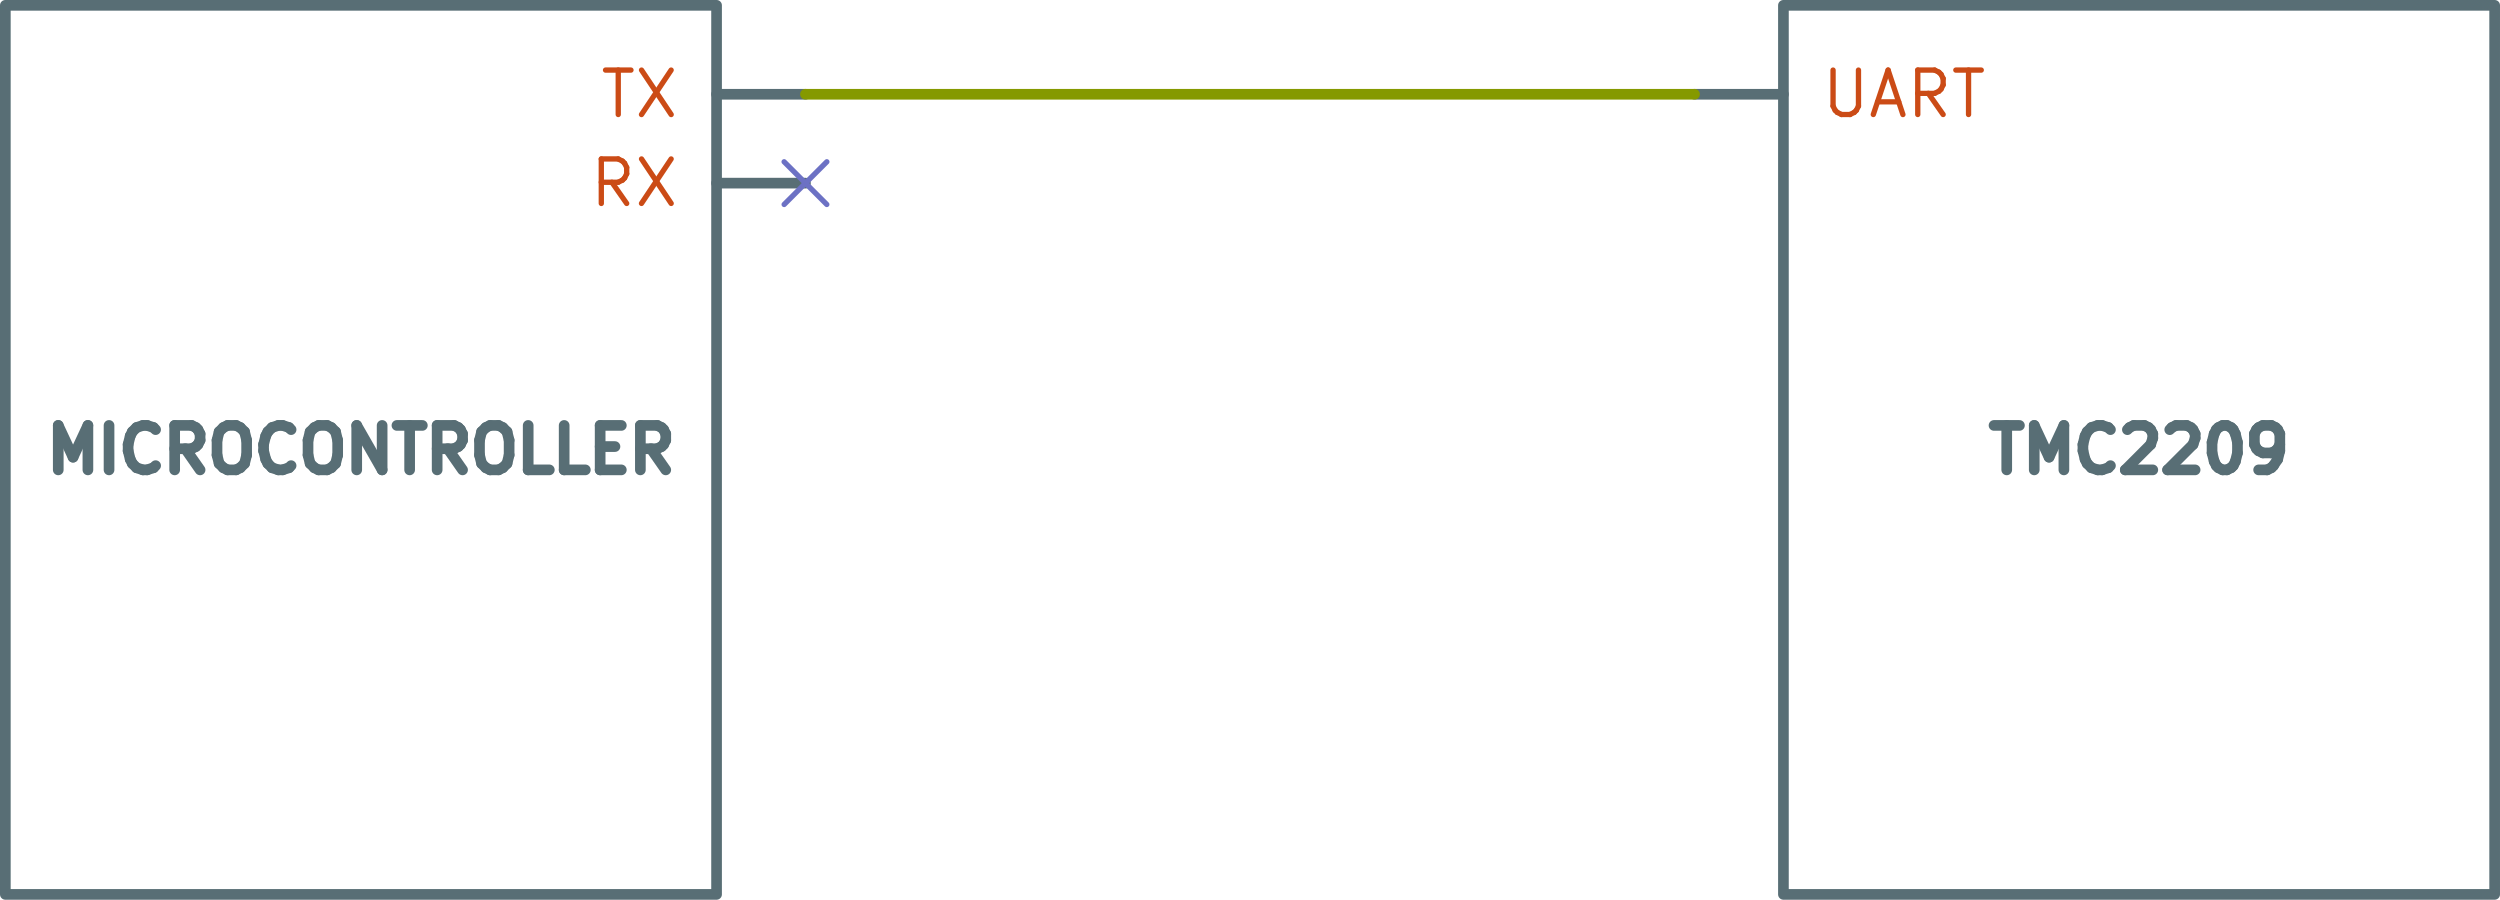
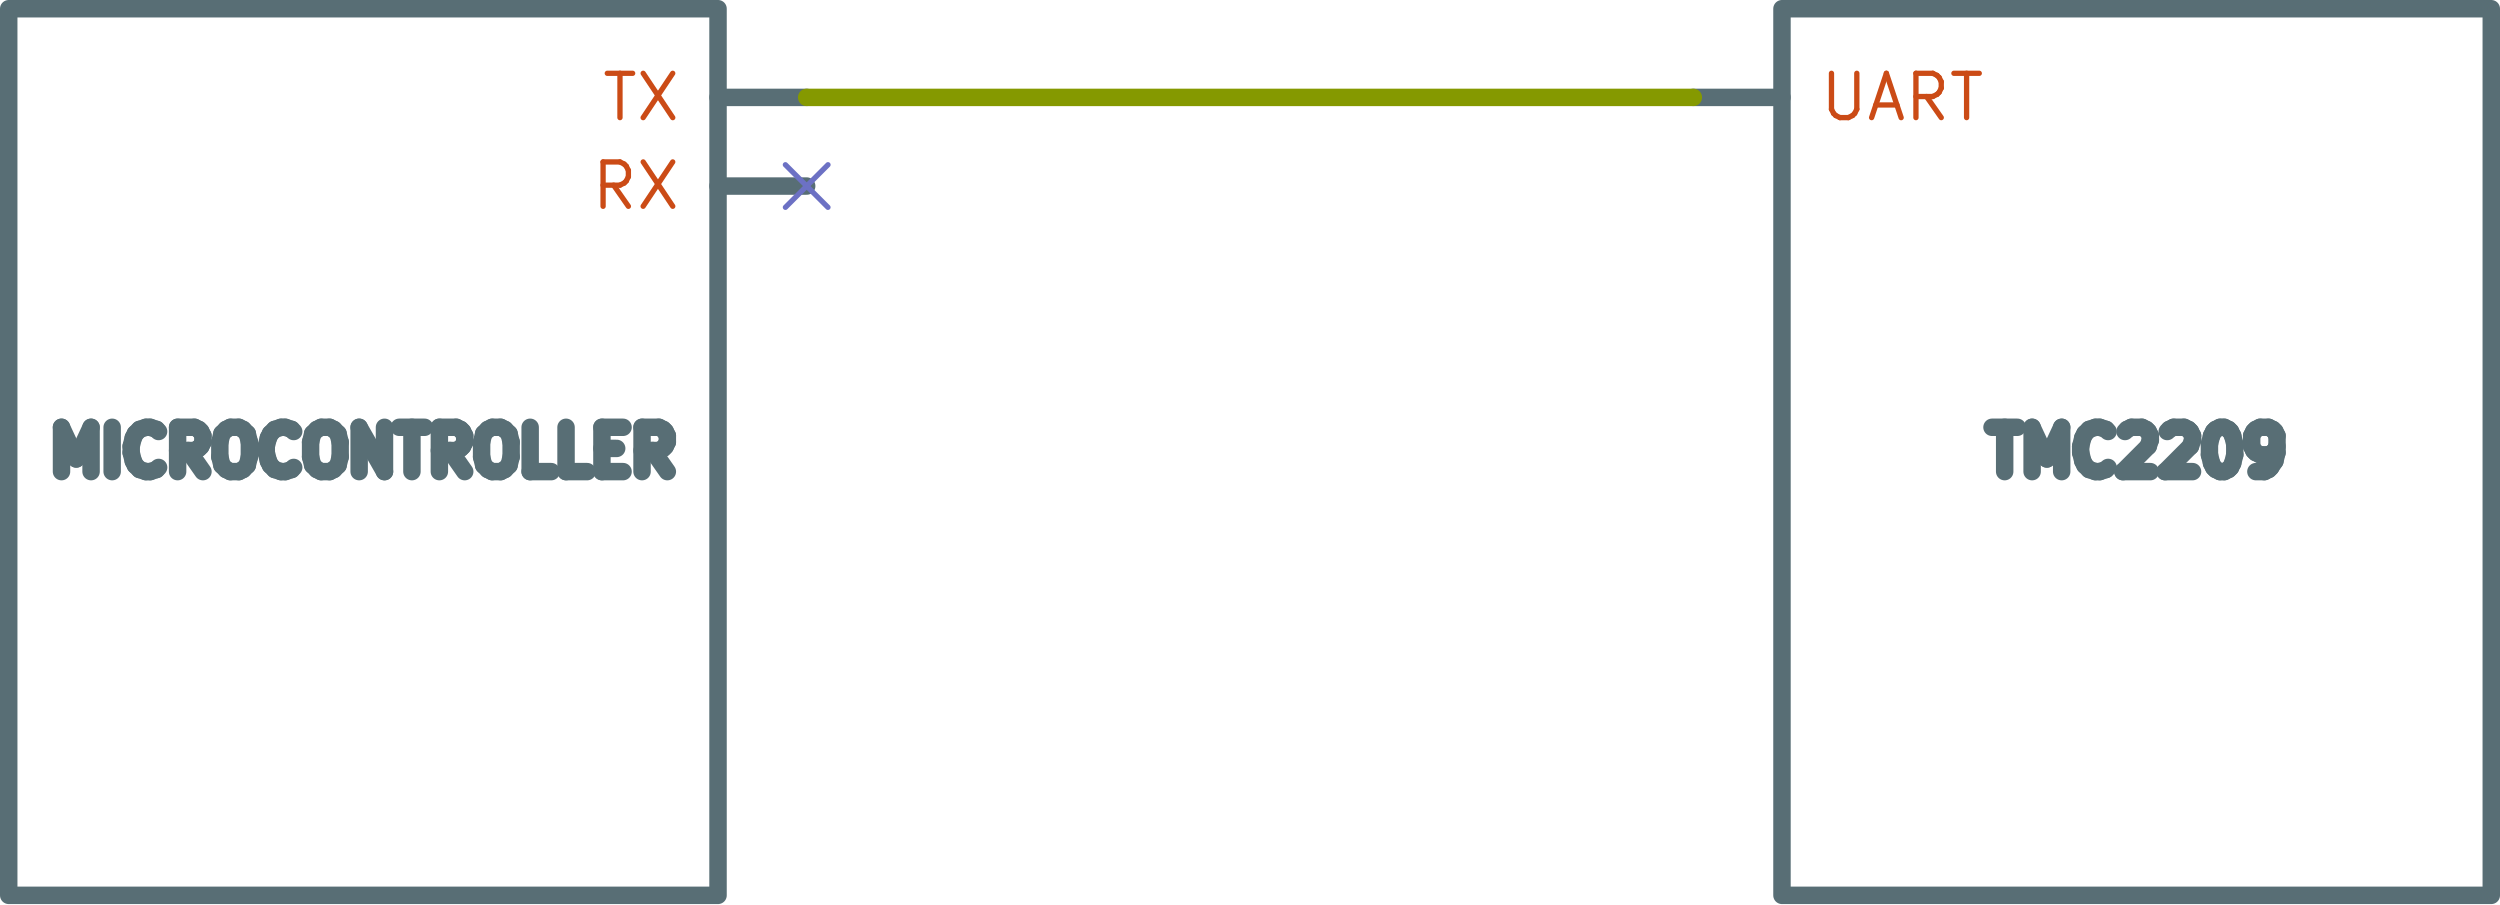
- <svg xmlns="http://www.w3.org/2000/svg" version="1.1" width="71.425mm" height="25.705mm" viewBox="0 0 71.425 25.705" id="svg120821">
-   <defs id="defs120825" />
-   <g style="fill:#000000;fill-opacity:1;stroke:#000000;stroke-linecap:round;stroke-linejoin:round;stroke-opacity:1" id="g120225" transform="translate(-96.3676,-82.3976)" />
-   <g style="fill:#000000;fill-opacity:0;stroke:#000000;stroke-width:0.152;stroke-linecap:round;stroke-linejoin:round;stroke-opacity:1" id="g120561" transform="translate(-96.3676,-82.3976)">
-     <g id="g120227" />
-     <g style="fill:#586e75;fill-opacity:0;stroke:#586e75;stroke-width:0.152;stroke-linecap:round;stroke-linejoin:round;stroke-opacity:1" id="g120229" />
-     <g style="fill:#586e75;fill-opacity:0;stroke:#586e75;stroke-width:0.305;stroke-linecap:round;stroke-linejoin:round;stroke-opacity:1" id="g120499">
-       <rect x="96.52" y="82.55" width="20.32" height="25.4" rx="0" id="rect120231" />
-       <text x="106.68" y="95.885" textLength="18.561" font-size="1.693px" lengthAdjust="spacingAndGlyphs" text-anchor="middle" opacity="0" id="text120233">MICROCONTROLLER</text>
-       <g class="stroked-text" id="g120495">
-         <path d="m 98.032,95.822 v -1.27" id="path120237" />
-         <path d="m 98.032,94.552 0.423,0.907" id="path120239" />
-         <path d="m 98.455,95.459 0.423,-0.907" id="path120241" />
-         <path d="m 98.879,94.552 v 1.27" id="path120243" />
-         <path d="m 99.483,95.822 v -1.27" id="path120245" />
-         <path d="m 100.814,95.701 -0.06,0.06" id="path120247" />
-         <path d="m 100.753,95.761 -0.181,0.06" id="path120249" />
-         <path d="m 100.572,95.822 h -0.121" id="path120251" />
-         <path d="m 100.451,95.822 -0.181,-0.06" id="path120253" />
-         <path d="m 100.269,95.761 -0.121,-0.121" id="path120255" />
-         <path d="m 100.148,95.64 -0.06,-0.121" id="path120257" />
-         <path d="m 100.088,95.519 -0.06,-0.242" id="path120259" />
-         <path d="M 100.028,95.277 V 95.096" id="path120261" />
-         <path d="M 100.028,95.096 100.088,94.854" id="path120263" />
-         <path d="m 100.088,94.854 0.06,-0.121" id="path120265" />
-         <path d="m 100.148,94.733 0.121,-0.121" id="path120267" />
-         <path d="m 100.269,94.612 0.181,-0.06" id="path120269" />
-         <path d="m 100.451,94.552 h 0.121" id="path120271" />
-         <path d="m 100.572,94.552 0.181,0.06" id="path120273" />
-         <path d="m 100.753,94.612 0.06,0.06" id="path120275" />
-         <path d="m 102.084,95.822 -0.423,-0.605" id="path120277" />
-         <path d="m 101.358,95.822 v -1.27" id="path120279" />
-         <path d="m 101.358,94.552 h 0.484" id="path120281" />
-         <path d="m 101.842,94.552 0.121,0.06" id="path120283" />
-         <path d="m 101.963,94.612 0.06,0.06" id="path120285" />
-         <path d="m 102.023,94.673 0.06,0.121" id="path120287" />
-         <path d="M 102.084,94.793 V 94.975" id="path120289" />
-         <path d="m 102.084,94.975 -0.06,0.121" id="path120291" />
-         <path d="m 102.023,95.096 -0.06,0.06" id="path120293" />
-         <path d="m 101.963,95.156 -0.121,0.06" id="path120295" />
-         <path d="M 101.842,95.217 H 101.358" id="path120297" />
-         <path d="m 102.87,94.552 h 0.242" id="path120299" />
-         <path d="m 103.112,94.552 0.121,0.06" id="path120301" />
-         <path d="m 103.233,94.612 0.121,0.121" id="path120303" />
-         <path d="m 103.354,94.733 0.06,0.242" id="path120305" />
-         <path d="m 103.414,94.975 v 0.423" id="path120307" />
-         <path d="m 103.414,95.398 -0.06,0.242" id="path120309" />
-         <path d="m 103.354,95.64 -0.121,0.121" id="path120311" />
-         <path d="m 103.233,95.761 -0.121,0.06" id="path120313" />
-         <path d="m 103.112,95.822 h -0.242" id="path120315" />
-         <path d="M 102.87,95.822 102.749,95.761" id="path120317" />
-         <path d="m 102.749,95.761 -0.121,-0.121" id="path120319" />
-         <path d="m 102.628,95.64 -0.06,-0.242" id="path120321" />
-         <path d="M 102.568,95.398 V 94.975" id="path120323" />
-         <path d="m 102.568,94.975 0.06,-0.242" id="path120325" />
-         <path d="m 102.628,94.733 0.121,-0.121" id="path120327" />
-         <path d="m 102.749,94.612 0.121,-0.06" id="path120329" />
-         <path d="m 104.684,95.701 -0.06,0.06" id="path120331" />
-         <path d="m 104.624,95.761 -0.181,0.06" id="path120333" />
-         <path d="m 104.442,95.822 h -0.121" id="path120335" />
-         <path d="M 104.321,95.822 104.14,95.761" id="path120337" />
-         <path d="m 104.14,95.761 -0.121,-0.121" id="path120339" />
-         <path d="m 104.019,95.64 -0.06,-0.121" id="path120341" />
-         <path d="m 103.959,95.519 -0.06,-0.242" id="path120343" />
-         <path d="M 103.898,95.277 V 95.096" id="path120345" />
-         <path d="m 103.898,95.096 0.06,-0.242" id="path120347" />
-         <path d="m 103.959,94.854 0.06,-0.121" id="path120349" />
-         <path d="m 104.019,94.733 0.121,-0.121" id="path120351" />
-         <path d="m 104.14,94.612 0.181,-0.06" id="path120353" />
-         <path d="m 104.321,94.552 h 0.121" id="path120355" />
-         <path d="m 104.442,94.552 0.181,0.06" id="path120357" />
-         <path d="m 104.624,94.612 0.06,0.06" id="path120359" />
-         <path d="m 105.47,94.552 h 0.242" id="path120361" />
-         <path d="m 105.712,94.552 0.121,0.06" id="path120363" />
-         <path d="m 105.833,94.612 0.121,0.121" id="path120365" />
-         <path d="m 105.954,94.733 0.06,0.242" id="path120367" />
-         <path d="m 106.015,94.975 v 0.423" id="path120369" />
-         <path d="m 106.015,95.398 -0.06,0.242" id="path120371" />
-         <path d="m 105.954,95.64 -0.121,0.121" id="path120373" />
-         <path d="m 105.833,95.761 -0.121,0.06" id="path120375" />
-         <path d="m 105.712,95.822 h -0.242" id="path120377" />
-         <path d="m 105.47,95.822 -0.121,-0.06" id="path120379" />
-         <path d="m 105.35,95.761 -0.121,-0.121" id="path120381" />
-         <path d="m 105.228,95.64 -0.06,-0.242" id="path120383" />
-         <path d="M 105.168,95.398 V 94.975" id="path120385" />
-         <path d="m 105.168,94.975 0.06,-0.242" id="path120387" />
-         <path d="m 105.228,94.733 0.121,-0.121" id="path120389" />
-         <path d="m 105.35,94.612 0.121,-0.06" id="path120391" />
-         <path d="m 106.559,95.822 v -1.27" id="path120393" />
-         <path d="m 106.559,94.552 0.726,1.27" id="path120395" />
-         <path d="m 107.285,95.822 v -1.27" id="path120397" />
-         <path d="m 107.708,94.552 h 0.726" id="path120399" />
-         <path d="m 108.071,95.822 v -1.27" id="path120401" />
-         <path d="m 109.583,95.822 -0.423,-0.605" id="path120403" />
-         <path d="m 108.857,95.822 v -1.27" id="path120405" />
-         <path d="m 108.857,94.552 h 0.484" id="path120407" />
-         <path d="m 109.341,94.552 0.121,0.06" id="path120409" />
-         <path d="m 109.462,94.612 0.06,0.06" id="path120411" />
-         <path d="m 109.522,94.673 0.06,0.121" id="path120413" />
-         <path d="M 109.583,94.793 V 94.975" id="path120415" />
-         <path d="m 109.583,94.975 -0.06,0.121" id="path120417" />
-         <path d="m 109.522,95.096 -0.06,0.06" id="path120419" />
-         <path d="m 109.462,95.156 -0.121,0.06" id="path120421" />
-         <path d="m 109.341,95.217 h -0.484" id="path120423" />
-         <path d="m 110.369,94.552 h 0.242" id="path120425" />
-         <path d="m 110.611,94.552 0.121,0.06" id="path120427" />
-         <path d="m 110.732,94.612 0.121,0.121" id="path120429" />
-         <path d="m 110.853,94.733 0.06,0.242" id="path120431" />
-         <path d="m 110.913,94.975 v 0.423" id="path120433" />
-         <path d="m 110.913,95.398 -0.06,0.242" id="path120435" />
-         <path d="m 110.853,95.64 -0.121,0.121" id="path120437" />
-         <path d="m 110.732,95.761 -0.121,0.06" id="path120439" />
-         <path d="M 110.611,95.822 H 110.369" id="path120441" />
-         <path d="m 110.369,95.822 -0.121,-0.06" id="path120443" />
-         <path d="m 110.248,95.761 -0.121,-0.121" id="path120445" />
-         <path d="m 110.127,95.64 -0.06,-0.242" id="path120447" />
-         <path d="M 110.067,95.398 V 94.975" id="path120449" />
-         <path d="m 110.067,94.975 0.06,-0.242" id="path120451" />
-         <path d="m 110.127,94.733 0.121,-0.121" id="path120453" />
-         <path d="m 110.248,94.612 0.121,-0.06" id="path120455" />
-         <path d="m 112.062,95.822 h -0.605" id="path120457" />
-         <path d="m 111.458,95.822 v -1.27" id="path120459" />
-         <path d="m 113.091,95.822 h -0.605" id="path120461" />
-         <path d="m 112.486,95.822 v -1.27" id="path120463" />
-         <path d="m 113.514,95.156 h 0.423" id="path120465" />
-         <path d="m 114.119,95.822 h -0.605" id="path120467" />
-         <path d="m 113.514,95.822 v -1.27" id="path120469" />
-         <path d="m 113.514,94.552 h 0.605" id="path120471" />
-         <path d="m 115.388,95.822 -0.423,-0.605" id="path120473" />
-         <path d="m 114.663,95.822 v -1.27" id="path120475" />
-         <path d="m 114.663,94.552 h 0.484" id="path120477" />
-         <path d="m 115.147,94.552 0.121,0.06" id="path120479" />
-         <path d="m 115.268,94.612 0.06,0.06" id="path120481" />
-         <path d="m 115.328,94.673 0.06,0.121" id="path120483" />
-         <path d="M 115.388,94.793 V 94.975" id="path120485" />
-         <path d="m 115.388,94.975 -0.06,0.121" id="path120487" />
-         <path d="m 115.328,95.096 -0.06,0.06" id="path120489" />
-         <path d="m 115.268,95.156 -0.121,0.06" id="path120491" />
-         <path d="m 115.147,95.217 h -0.484" id="path120493" />
-       </g>
-       <path d="m 116.84,87.63 h 2.54" id="path120497" />
-     </g>
-     <g style="fill:#cb4b16;fill-opacity:0;stroke:#cb4b16;stroke-width:0.305;stroke-linecap:round;stroke-linejoin:round;stroke-opacity:1" id="g120501" />
-     <g style="fill:#cb4b16;fill-opacity:0;stroke:#cb4b16;stroke-width:0.152;stroke-linecap:round;stroke-linejoin:round;stroke-opacity:1" id="g120535">
-       <text x="115.824" y="88.265" textLength="2.683" font-size="1.693px" lengthAdjust="spacingAndGlyphs" text-anchor="end" opacity="0" id="text120503">RX</text>
-       <g class="stroked-text" id="g120533">
-         <path d="M 114.272,88.21 113.849,87.605" id="path120507" />
-         <path d="m 113.547,88.21 v -1.27" id="path120509" />
-         <path d="m 113.547,86.939 h 0.484" id="path120511" />
-         <path d="M 114.03,86.939 114.151,87" id="path120513" />
-         <path d="m 114.151,87 0.06,0.06" id="path120515" />
-         <path d="m 114.212,87.061 0.06,0.121" id="path120517" />
-         <path d="m 114.272,87.181 v 0.181" id="path120519" />
-         <path d="m 114.272,87.363 -0.06,0.121" id="path120521" />
-         <path d="m 114.212,87.484 -0.06,0.06" id="path120523" />
-         <path d="m 114.151,87.544 -0.121,0.06" id="path120525" />
-         <path d="m 114.03,87.605 h -0.484" id="path120527" />
-         <path d="m 114.696,86.939 0.847,1.27" id="path120529" />
-         <path d="m 115.542,86.939 -0.847,1.27" id="path120531" />
-       </g>
-     </g>
-     <g style="fill:#586e75;fill-opacity:0;stroke:#586e75;stroke-width:0.152;stroke-linecap:round;stroke-linejoin:round;stroke-opacity:1" id="g120537" />
-     <g style="fill:#586e75;fill-opacity:0;stroke:#586e75;stroke-width:0.305;stroke-linecap:round;stroke-linejoin:round;stroke-opacity:1" id="g120541">
-       <path d="m 116.84,85.09 h 2.54" id="path120539" />
-     </g>
-     <g style="fill:#cb4b16;fill-opacity:0;stroke:#cb4b16;stroke-width:0.305;stroke-linecap:round;stroke-linejoin:round;stroke-opacity:1" id="g120543" />
-     <g style="fill:#cb4b16;fill-opacity:0;stroke:#cb4b16;stroke-width:0.152;stroke-linecap:round;stroke-linejoin:round;stroke-opacity:1" id="g120559">
-       <text x="115.824" y="85.725" textLength="2.38" font-size="1.693px" lengthAdjust="spacingAndGlyphs" text-anchor="end" opacity="0" id="text120545">TX</text>
-       <g class="stroked-text" id="g120557">
-         <path d="m 113.668,84.4 h 0.726" id="path120549" />
-         <path d="m 114.031,85.669 v -1.27" id="path120551" />
-         <path d="m 114.696,84.4 0.847,1.27" id="path120553" />
-         <path d="m 115.542,84.4 -0.847,1.27" id="path120555" />
+ <svg xmlns="http://www.w3.org/2000/svg" version="1.1" width="71.62mm" height="25.9mm" viewBox="0 0 71.62 25.9" id="svg120833">
+   <defs id="defs120837" />
+   <g style="fill:#000000;fill-opacity:1;stroke:#000000;stroke-linecap:round;stroke-linejoin:round;stroke-opacity:1" id="g120237" transform="translate(-96.27,-82.3)" />
+   <g style="fill:#000000;fill-opacity:0;stroke:#000000;stroke-width:0.152;stroke-linecap:round;stroke-linejoin:round;stroke-opacity:1" id="g120573" transform="translate(-96.27,-82.3)">
+     <g id="g120239" />
+     <g style="fill:#586e75;fill-opacity:0;stroke:#586e75;stroke-width:0.152;stroke-linecap:round;stroke-linejoin:round;stroke-opacity:1" id="g120241" />
+     <g style="fill:#586e75;fill-opacity:0;stroke:#586e75;stroke-width:0.5;stroke-linecap:round;stroke-linejoin:round;stroke-opacity:1" id="g120511">
+       <rect x="96.52" y="82.55" width="20.32" height="25.4" rx="0" id="rect120243" />
+       <text x="106.68" y="95.885" textLength="19.147" font-size="1.693px" lengthAdjust="spacingAndGlyphs" text-anchor="middle" opacity="0" id="text120245">MICROCONTROLLER</text>
+       <g class="stroked-text" id="g120507">
+         <path d="m 98.032,95.811 v -1.27" id="path120249" />
+         <path d="m 98.032,94.541 0.423,0.907" id="path120251" />
+         <path d="m 98.455,95.449 0.423,-0.907" id="path120253" />
+         <path d="m 98.879,94.541 v 1.27" id="path120255" />
+         <path d="m 99.483,95.811 v -1.27" id="path120257" />
+         <path d="m 100.814,95.691 -0.06,0.06" id="path120259" />
+         <path d="m 100.753,95.751 -0.181,0.06" id="path120261" />
+         <path d="m 100.572,95.811 h -0.121" id="path120263" />
+         <path d="m 100.451,95.811 -0.181,-0.06" id="path120265" />
+         <path d="m 100.269,95.751 -0.121,-0.121" id="path120267" />
+         <path d="m 100.148,95.63 -0.06,-0.121" id="path120269" />
+         <path d="m 100.088,95.509 -0.06,-0.242" id="path120271" />
+         <path d="M 100.028,95.267 V 95.086" id="path120273" />
+         <path d="m 100.028,95.086 0.06,-0.242" id="path120275" />
+         <path d="m 100.088,94.844 0.06,-0.121" id="path120277" />
+         <path d="m 100.148,94.723 0.121,-0.121" id="path120279" />
+         <path d="m 100.269,94.602 0.181,-0.06" id="path120281" />
+         <path d="m 100.451,94.541 h 0.121" id="path120283" />
+         <path d="m 100.572,94.541 0.181,0.06" id="path120285" />
+         <path d="m 100.753,94.602 0.06,0.06" id="path120287" />
+         <path d="m 102.084,95.811 -0.423,-0.605" id="path120289" />
+         <path d="m 101.358,95.811 v -1.27" id="path120291" />
+         <path d="m 101.358,94.541 h 0.484" id="path120293" />
+         <path d="m 101.842,94.541 0.121,0.06" id="path120295" />
+         <path d="m 101.963,94.602 0.06,0.06" id="path120297" />
+         <path d="m 102.023,94.662 0.06,0.121" id="path120299" />
+         <path d="m 102.084,94.783 v 0.181" id="path120301" />
+         <path d="m 102.084,94.965 -0.06,0.121" id="path120303" />
+         <path d="m 102.023,95.086 -0.06,0.06" id="path120305" />
+         <path d="m 101.963,95.146 -0.121,0.06" id="path120307" />
+         <path d="M 101.842,95.207 H 101.358" id="path120309" />
+         <path d="m 102.87,94.541 h 0.242" id="path120311" />
+         <path d="m 103.112,94.541 0.121,0.06" id="path120313" />
+         <path d="m 103.233,94.602 0.121,0.121" id="path120315" />
+         <path d="m 103.354,94.723 0.06,0.242" id="path120317" />
+         <path d="m 103.414,94.965 v 0.423" id="path120319" />
+         <path d="m 103.414,95.388 -0.06,0.242" id="path120321" />
+         <path d="m 103.354,95.63 -0.121,0.121" id="path120323" />
+         <path d="m 103.233,95.751 -0.121,0.06" id="path120325" />
+         <path d="m 103.112,95.811 h -0.242" id="path120327" />
+         <path d="M 102.87,95.811 102.749,95.751" id="path120329" />
+         <path d="m 102.749,95.751 -0.121,-0.121" id="path120331" />
+         <path d="m 102.628,95.63 -0.06,-0.242" id="path120333" />
+         <path d="M 102.568,95.388 V 94.965" id="path120335" />
+         <path d="M 102.568,94.965 102.628,94.723" id="path120337" />
+         <path d="m 102.628,94.723 0.121,-0.121" id="path120339" />
+         <path d="m 102.749,94.602 0.121,-0.06" id="path120341" />
+         <path d="m 104.684,95.691 -0.06,0.06" id="path120343" />
+         <path d="m 104.624,95.751 -0.181,0.06" id="path120345" />
+         <path d="m 104.442,95.811 h -0.121" id="path120347" />
+         <path d="M 104.321,95.811 104.14,95.751" id="path120349" />
+         <path d="m 104.14,95.751 -0.121,-0.121" id="path120351" />
+         <path d="m 104.019,95.63 -0.06,-0.121" id="path120353" />
+         <path d="m 103.959,95.509 -0.06,-0.242" id="path120355" />
+         <path d="M 103.898,95.267 V 95.086" id="path120357" />
+         <path d="m 103.898,95.086 0.06,-0.242" id="path120359" />
+         <path d="M 103.959,94.844 104.019,94.723" id="path120361" />
+         <path d="m 104.019,94.723 0.121,-0.121" id="path120363" />
+         <path d="m 104.14,94.602 0.181,-0.06" id="path120365" />
+         <path d="m 104.321,94.541 h 0.121" id="path120367" />
+         <path d="m 104.442,94.541 0.181,0.06" id="path120369" />
+         <path d="m 104.624,94.602 0.06,0.06" id="path120371" />
+         <path d="m 105.47,94.541 h 0.242" id="path120373" />
+         <path d="m 105.712,94.541 0.121,0.06" id="path120375" />
+         <path d="m 105.833,94.602 0.121,0.121" id="path120377" />
+         <path d="m 105.954,94.723 0.06,0.242" id="path120379" />
+         <path d="m 106.015,94.965 v 0.423" id="path120381" />
+         <path d="m 106.015,95.388 -0.06,0.242" id="path120383" />
+         <path d="m 105.954,95.63 -0.121,0.121" id="path120385" />
+         <path d="m 105.833,95.751 -0.121,0.06" id="path120387" />
+         <path d="m 105.712,95.811 h -0.242" id="path120389" />
+         <path d="m 105.47,95.811 -0.121,-0.06" id="path120391" />
+         <path d="m 105.35,95.751 -0.121,-0.121" id="path120393" />
+         <path d="m 105.228,95.63 -0.06,-0.242" id="path120395" />
+         <path d="M 105.168,95.388 V 94.965" id="path120397" />
+         <path d="m 105.168,94.965 0.06,-0.242" id="path120399" />
+         <path d="m 105.228,94.723 0.121,-0.121" id="path120401" />
+         <path d="m 105.35,94.602 0.121,-0.06" id="path120403" />
+         <path d="m 106.559,95.811 v -1.27" id="path120405" />
+         <path d="m 106.559,94.541 0.726,1.27" id="path120407" />
+         <path d="m 107.285,95.811 v -1.27" id="path120409" />
+         <path d="m 107.708,94.541 h 0.726" id="path120411" />
+         <path d="m 108.071,95.811 v -1.27" id="path120413" />
+         <path d="m 109.583,95.811 -0.423,-0.605" id="path120415" />
+         <path d="m 108.857,95.811 v -1.27" id="path120417" />
+         <path d="m 108.857,94.541 h 0.484" id="path120419" />
+         <path d="m 109.341,94.541 0.121,0.06" id="path120421" />
+         <path d="m 109.462,94.602 0.06,0.06" id="path120423" />
+         <path d="m 109.522,94.662 0.06,0.121" id="path120425" />
+         <path d="m 109.583,94.783 v 0.181" id="path120427" />
+         <path d="m 109.583,94.965 -0.06,0.121" id="path120429" />
+         <path d="m 109.522,95.086 -0.06,0.06" id="path120431" />
+         <path d="m 109.462,95.146 -0.121,0.06" id="path120433" />
+         <path d="m 109.341,95.207 h -0.484" id="path120435" />
+         <path d="m 110.369,94.541 h 0.242" id="path120437" />
+         <path d="m 110.611,94.541 0.121,0.06" id="path120439" />
+         <path d="m 110.732,94.602 0.121,0.121" id="path120441" />
+         <path d="m 110.853,94.723 0.06,0.242" id="path120443" />
+         <path d="m 110.913,94.965 v 0.423" id="path120445" />
+         <path d="m 110.913,95.388 -0.06,0.242" id="path120447" />
+         <path d="m 110.853,95.63 -0.121,0.121" id="path120449" />
+         <path d="m 110.732,95.751 -0.121,0.06" id="path120451" />
+         <path d="M 110.611,95.811 H 110.369" id="path120453" />
+         <path d="m 110.369,95.811 -0.121,-0.06" id="path120455" />
+         <path d="m 110.248,95.751 -0.121,-0.121" id="path120457" />
+         <path d="m 110.127,95.63 -0.06,-0.242" id="path120459" />
+         <path d="M 110.067,95.388 V 94.965" id="path120461" />
+         <path d="m 110.067,94.965 0.06,-0.242" id="path120463" />
+         <path d="m 110.127,94.723 0.121,-0.121" id="path120465" />
+         <path d="m 110.248,94.602 0.121,-0.06" id="path120467" />
+         <path d="m 112.062,95.811 h -0.605" id="path120469" />
+         <path d="m 111.458,95.811 v -1.27" id="path120471" />
+         <path d="m 113.091,95.811 h -0.605" id="path120473" />
+         <path d="m 112.486,95.811 v -1.27" id="path120475" />
+         <path d="m 113.514,95.146 h 0.423" id="path120477" />
+         <path d="m 114.119,95.811 h -0.605" id="path120479" />
+         <path d="m 113.514,95.811 v -1.27" id="path120481" />
+         <path d="m 113.514,94.541 h 0.605" id="path120483" />
+         <path d="m 115.388,95.811 -0.423,-0.605" id="path120485" />
+         <path d="m 114.663,95.811 v -1.27" id="path120487" />
+         <path d="m 114.663,94.541 h 0.484" id="path120489" />
+         <path d="m 115.147,94.541 0.121,0.06" id="path120491" />
+         <path d="m 115.268,94.602 0.06,0.06" id="path120493" />
+         <path d="m 115.328,94.662 0.06,0.121" id="path120495" />
+         <path d="m 115.388,94.783 v 0.181" id="path120497" />
+         <path d="m 115.388,94.965 -0.06,0.121" id="path120499" />
+         <path d="m 115.328,95.086 -0.06,0.06" id="path120501" />
+         <path d="m 115.268,95.146 -0.121,0.06" id="path120503" />
+         <path d="m 115.147,95.207 h -0.484" id="path120505" />
+       </g>
+       <path d="m 116.84,87.63 h 2.54" id="path120509" />
+     </g>
+     <g style="fill:#cb4b16;fill-opacity:0;stroke:#cb4b16;stroke-width:0.5;stroke-linecap:round;stroke-linejoin:round;stroke-opacity:1" id="g120513" />
+     <g style="fill:#cb4b16;fill-opacity:0;stroke:#cb4b16;stroke-width:0.152;stroke-linecap:round;stroke-linejoin:round;stroke-opacity:1" id="g120547">
+       <text x="115.824" y="88.265" textLength="2.683" font-size="1.693px" lengthAdjust="spacingAndGlyphs" text-anchor="end" opacity="0" id="text120515">RX</text>
+       <g class="stroked-text" id="g120545">
+         <path d="M 114.272,88.21 113.849,87.605" id="path120519" />
+         <path d="m 113.547,88.21 v -1.27" id="path120521" />
+         <path d="m 113.547,86.939 h 0.484" id="path120523" />
+         <path d="M 114.03,86.939 114.151,87" id="path120525" />
+         <path d="m 114.151,87 0.06,0.06" id="path120527" />
+         <path d="m 114.212,87.061 0.06,0.121" id="path120529" />
+         <path d="m 114.272,87.181 v 0.181" id="path120531" />
+         <path d="m 114.272,87.363 -0.06,0.121" id="path120533" />
+         <path d="m 114.212,87.484 -0.06,0.06" id="path120535" />
+         <path d="m 114.151,87.544 -0.121,0.06" id="path120537" />
+         <path d="m 114.03,87.605 h -0.484" id="path120539" />
+         <path d="m 114.696,86.939 0.847,1.27" id="path120541" />
+         <path d="m 115.542,86.939 -0.847,1.27" id="path120543" />
+       </g>
+     </g>
+     <g style="fill:#586e75;fill-opacity:0;stroke:#586e75;stroke-width:0.152;stroke-linecap:round;stroke-linejoin:round;stroke-opacity:1" id="g120549" />
+     <g style="fill:#586e75;fill-opacity:0;stroke:#586e75;stroke-width:0.5;stroke-linecap:round;stroke-linejoin:round;stroke-opacity:1" id="g120553">
+       <path d="m 116.84,85.09 h 2.54" id="path120551" />
+     </g>
+     <g style="fill:#cb4b16;fill-opacity:0;stroke:#cb4b16;stroke-width:0.5;stroke-linecap:round;stroke-linejoin:round;stroke-opacity:1" id="g120555" />
+     <g style="fill:#cb4b16;fill-opacity:0;stroke:#cb4b16;stroke-width:0.152;stroke-linecap:round;stroke-linejoin:round;stroke-opacity:1" id="g120571">
+       <text x="115.824" y="85.725" textLength="2.38" font-size="1.693px" lengthAdjust="spacingAndGlyphs" text-anchor="end" opacity="0" id="text120557">TX</text>
+       <g class="stroked-text" id="g120569">
+         <path d="m 113.668,84.4 h 0.726" id="path120561" />
+         <path d="m 114.031,85.669 v -1.27" id="path120563" />
+         <path d="m 114.696,84.4 0.847,1.27" id="path120565" />
+         <path d="m 115.542,84.4 -0.847,1.27" id="path120567" />
      </g>
    </g>
  </g>
-   <g style="fill:#cb4b16;fill-opacity:0;stroke:#cb4b16;stroke-width:0.152;stroke-linecap:round;stroke-linejoin:round;stroke-opacity:1" id="g120803" transform="translate(-96.3676,-82.3976)">
-     <g id="g120563" />
-     <g style="fill:#586e75;fill-opacity:0;stroke:#586e75;stroke-width:0.152;stroke-linecap:round;stroke-linejoin:round;stroke-opacity:1" id="g120565" />
-     <g style="fill:#586e75;fill-opacity:0;stroke:#586e75;stroke-width:0.305;stroke-linecap:round;stroke-linejoin:round;stroke-opacity:1" id="g120741">
-       <rect x="147.32" y="82.55" width="20.32" height="25.4" rx="0" id="rect120567" />
-       <text x="157.48" y="95.885" textLength="9.187" font-size="1.693px" lengthAdjust="spacingAndGlyphs" text-anchor="middle" opacity="0" id="text120569">TMC2209</text>
-       <g class="stroked-text" id="g120737">
-         <path d="m 153.337,94.552 h 0.726" id="path120573" />
-         <path d="m 153.7,95.822 v -1.27" id="path120575" />
-         <path d="m 154.486,95.822 v -1.27" id="path120577" />
-         <path d="m 154.486,94.552 0.423,0.907" id="path120579" />
-         <path d="m 154.91,95.459 0.423,-0.907" id="path120581" />
-         <path d="m 155.333,94.552 v 1.27" id="path120583" />
-         <path d="m 156.663,95.701 -0.06,0.06" id="path120585" />
-         <path d="m 156.603,95.761 -0.181,0.06" id="path120587" />
-         <path d="m 156.422,95.822 h -0.121" id="path120589" />
-         <path d="m 156.301,95.822 -0.181,-0.06" id="path120591" />
-         <path d="m 156.119,95.761 -0.121,-0.121" id="path120593" />
-         <path d="m 155.998,95.64 -0.06,-0.121" id="path120595" />
-         <path d="m 155.938,95.519 -0.06,-0.242" id="path120597" />
-         <path d="M 155.877,95.277 V 95.096" id="path120599" />
-         <path d="m 155.877,95.096 0.06,-0.242" id="path120601" />
-         <path d="m 155.938,94.854 0.06,-0.121" id="path120603" />
-         <path d="m 155.998,94.733 0.121,-0.121" id="path120605" />
-         <path d="m 156.119,94.612 0.181,-0.06" id="path120607" />
-         <path d="m 156.301,94.552 h 0.121" id="path120609" />
-         <path d="m 156.422,94.552 0.181,0.06" id="path120611" />
-         <path d="m 156.603,94.612 0.06,0.06" id="path120613" />
-         <path d="m 157.147,94.673 0.06,-0.06" id="path120615" />
-         <path d="m 157.208,94.612 0.121,-0.06" id="path120617" />
-         <path d="m 157.329,94.552 h 0.302" id="path120619" />
-         <path d="m 157.631,94.552 0.121,0.06" id="path120621" />
-         <path d="m 157.752,94.612 0.06,0.06" id="path120623" />
-         <path d="m 157.813,94.673 0.06,0.121" id="path120625" />
-         <path d="m 157.873,94.793 v 0.121" id="path120627" />
-         <path d="m 157.873,94.915 -0.06,0.181" id="path120629" />
-         <path d="m 157.813,95.096 -0.726,0.726" id="path120631" />
-         <path d="m 157.087,95.822 h 0.786" id="path120633" />
-         <path d="m 158.357,94.673 0.06,-0.06" id="path120635" />
-         <path d="m 158.417,94.612 0.121,-0.06" id="path120637" />
-         <path d="m 158.538,94.552 h 0.302" id="path120639" />
-         <path d="m 158.841,94.552 0.121,0.06" id="path120641" />
-         <path d="m 158.962,94.612 0.06,0.06" id="path120643" />
-         <path d="m 159.022,94.673 0.06,0.121" id="path120645" />
-         <path d="m 159.083,94.793 v 0.121" id="path120647" />
-         <path d="m 159.083,94.915 -0.06,0.181" id="path120649" />
-         <path d="m 159.022,95.096 -0.726,0.726" id="path120651" />
-         <path d="m 158.296,95.822 h 0.786" id="path120653" />
-         <path d="m 159.869,94.552 h 0.121" id="path120655" />
-         <path d="m 159.99,94.552 0.121,0.06" id="path120657" />
-         <path d="m 160.111,94.612 0.06,0.06" id="path120659" />
-         <path d="m 160.171,94.673 0.06,0.121" id="path120661" />
-         <path d="m 160.232,94.793 0.06,0.242" id="path120663" />
-         <path d="m 160.292,95.035 v 0.302" id="path120665" />
-         <path d="m 160.292,95.338 -0.06,0.242" id="path120667" />
-         <path d="m 160.232,95.58 -0.06,0.121" id="path120669" />
-         <path d="m 160.171,95.701 -0.06,0.06" id="path120671" />
-         <path d="m 160.111,95.761 -0.121,0.06" id="path120673" />
-         <path d="m 159.99,95.822 h -0.121" id="path120675" />
-         <path d="m 159.869,95.822 -0.121,-0.06" id="path120677" />
-         <path d="m 159.748,95.761 -0.06,-0.06" id="path120679" />
-         <path d="m 159.687,95.701 -0.06,-0.121" id="path120681" />
-         <path d="m 159.627,95.58 -0.06,-0.242" id="path120683" />
-         <path d="M 159.566,95.338 V 95.035" id="path120685" />
-         <path d="m 159.566,95.035 0.06,-0.242" id="path120687" />
-         <path d="m 159.627,94.793 0.06,-0.121" id="path120689" />
-         <path d="m 159.687,94.673 0.06,-0.06" id="path120691" />
-         <path d="m 159.748,94.612 0.121,-0.06" id="path120693" />
-         <path d="m 160.897,95.822 h 0.242" id="path120695" />
-         <path d="m 161.139,95.822 0.121,-0.06" id="path120697" />
-         <path d="m 161.26,95.761 0.06,-0.06" id="path120699" />
-         <path d="m 161.32,95.701 0.121,-0.181" id="path120701" />
-         <path d="m 161.441,95.519 0.06,-0.242" id="path120703" />
-         <path d="M 161.502,95.277 V 94.793" id="path120705" />
-         <path d="m 161.502,94.793 -0.06,-0.121" id="path120707" />
-         <path d="m 161.441,94.673 -0.06,-0.06" id="path120709" />
-         <path d="m 161.381,94.612 -0.121,-0.06" id="path120711" />
-         <path d="m 161.26,94.552 h -0.242" id="path120713" />
-         <path d="m 161.018,94.552 -0.121,0.06" id="path120715" />
-         <path d="m 160.897,94.612 -0.06,0.06" id="path120717" />
-         <path d="m 160.836,94.673 -0.06,0.121" id="path120719" />
-         <path d="m 160.776,94.793 v 0.302" id="path120721" />
-         <path d="m 160.776,95.096 0.06,0.121" id="path120723" />
-         <path d="m 160.836,95.217 0.06,0.06" id="path120725" />
-         <path d="m 160.897,95.277 0.121,0.06" id="path120727" />
-         <path d="m 161.018,95.338 h 0.242" id="path120729" />
-         <path d="m 161.26,95.338 0.121,-0.06" id="path120731" />
-         <path d="m 161.381,95.277 0.06,-0.06" id="path120733" />
-         <path d="m 161.441,95.217 0.06,-0.121" id="path120735" />
-       </g>
-       <path d="m 147.32,85.09 h -2.54" id="path120739" />
-     </g>
-     <g style="fill:#cb4b16;fill-opacity:0;stroke:#cb4b16;stroke-width:0.305;stroke-linecap:round;stroke-linejoin:round;stroke-opacity:1" id="g120743" />
-     <g style="fill:#cb4b16;fill-opacity:0;stroke:#cb4b16;stroke-width:0.152;stroke-linecap:round;stroke-linejoin:round;stroke-opacity:1" id="g120801">
-       <text x="148.336" y="85.725" textLength="4.86" font-size="1.693px" lengthAdjust="spacingAndGlyphs" text-anchor="start" opacity="0" id="text120745">UART</text>
-       <g class="stroked-text" id="g120799">
-         <path d="m 148.738,84.4 v 1.028" id="path120749" />
-         <path d="m 148.738,85.428 0.06,0.121" id="path120751" />
-         <path d="m 148.799,85.549 0.06,0.06" id="path120753" />
-         <path d="m 148.859,85.609 0.121,0.06" id="path120755" />
-         <path d="m 148.98,85.669 h 0.242" id="path120757" />
-         <path d="m 149.222,85.669 0.121,-0.06" id="path120759" />
-         <path d="m 149.343,85.609 0.06,-0.06" id="path120761" />
-         <path d="m 149.404,85.549 0.06,-0.121" id="path120763" />
-         <path d="M 149.464,85.428 V 84.4" id="path120765" />
-         <path d="m 150.009,85.307 h 0.605" id="path120767" />
-         <path d="m 149.888,85.669 0.423,-1.27" id="path120769" />
-         <path d="m 150.311,84.4 0.423,1.27" id="path120771" />
-         <path d="M 151.883,85.669 151.46,85.065" id="path120773" />
-         <path d="m 151.158,85.669 v -1.27" id="path120775" />
-         <path d="m 151.158,84.4 h 0.484" id="path120777" />
-         <path d="m 151.641,84.4 0.121,0.06" id="path120779" />
-         <path d="m 151.762,84.46 0.06,0.06" id="path120781" />
-         <path d="m 151.823,84.52 0.06,0.121" id="path120783" />
-         <path d="m 151.883,84.641 v 0.181" id="path120785" />
-         <path d="m 151.883,84.823 -0.06,0.121" id="path120787" />
-         <path d="m 151.823,84.944 -0.06,0.06" id="path120789" />
-         <path d="m 151.762,85.004 -0.121,0.06" id="path120791" />
-         <path d="m 151.641,85.065 h -0.484" id="path120793" />
-         <path d="m 152.246,84.4 h 0.726" id="path120795" />
-         <path d="m 152.609,85.669 v -1.27" id="path120797" />
+   <g style="fill:#cb4b16;fill-opacity:0;stroke:#cb4b16;stroke-width:0.152;stroke-linecap:round;stroke-linejoin:round;stroke-opacity:1" id="g120815" transform="translate(-96.27,-82.3)">
+     <g id="g120575" />
+     <g style="fill:#586e75;fill-opacity:0;stroke:#586e75;stroke-width:0.152;stroke-linecap:round;stroke-linejoin:round;stroke-opacity:1" id="g120577" />
+     <g style="fill:#586e75;fill-opacity:0;stroke:#586e75;stroke-width:0.5;stroke-linecap:round;stroke-linejoin:round;stroke-opacity:1" id="g120753">
+       <rect x="147.32" y="82.55" width="20.32" height="25.4" rx="0" id="rect120579" />
+       <text x="157.48" y="95.885" textLength="9.773" font-size="1.693px" lengthAdjust="spacingAndGlyphs" text-anchor="middle" opacity="0" id="text120581">TMC2209</text>
+       <g class="stroked-text" id="g120749">
+         <path d="m 153.337,94.541 h 0.726" id="path120585" />
+         <path d="m 153.7,95.811 v -1.27" id="path120587" />
+         <path d="m 154.486,95.811 v -1.27" id="path120589" />
+         <path d="m 154.486,94.541 0.423,0.907" id="path120591" />
+         <path d="m 154.91,95.449 0.423,-0.907" id="path120593" />
+         <path d="m 155.333,94.541 v 1.27" id="path120595" />
+         <path d="m 156.663,95.691 -0.06,0.06" id="path120597" />
+         <path d="m 156.603,95.751 -0.181,0.06" id="path120599" />
+         <path d="m 156.422,95.811 h -0.121" id="path120601" />
+         <path d="m 156.301,95.811 -0.181,-0.06" id="path120603" />
+         <path d="m 156.119,95.751 -0.121,-0.121" id="path120605" />
+         <path d="m 155.998,95.63 -0.06,-0.121" id="path120607" />
+         <path d="m 155.938,95.509 -0.06,-0.242" id="path120609" />
+         <path d="M 155.877,95.267 V 95.086" id="path120611" />
+         <path d="m 155.877,95.086 0.06,-0.242" id="path120613" />
+         <path d="m 155.938,94.844 0.06,-0.121" id="path120615" />
+         <path d="m 155.998,94.723 0.121,-0.121" id="path120617" />
+         <path d="m 156.119,94.602 0.181,-0.06" id="path120619" />
+         <path d="m 156.301,94.541 h 0.121" id="path120621" />
+         <path d="m 156.422,94.541 0.181,0.06" id="path120623" />
+         <path d="m 156.603,94.602 0.06,0.06" id="path120625" />
+         <path d="m 157.147,94.662 0.06,-0.06" id="path120627" />
+         <path d="m 157.208,94.602 0.121,-0.06" id="path120629" />
+         <path d="m 157.329,94.541 h 0.302" id="path120631" />
+         <path d="m 157.631,94.541 0.121,0.06" id="path120633" />
+         <path d="m 157.752,94.602 0.06,0.06" id="path120635" />
+         <path d="m 157.813,94.662 0.06,0.121" id="path120637" />
+         <path d="m 157.873,94.783 v 0.121" id="path120639" />
+         <path d="m 157.873,94.904 -0.06,0.181" id="path120641" />
+         <path d="m 157.813,95.086 -0.726,0.726" id="path120643" />
+         <path d="m 157.087,95.811 h 0.786" id="path120645" />
+         <path d="m 158.357,94.662 0.06,-0.06" id="path120647" />
+         <path d="m 158.417,94.602 0.121,-0.06" id="path120649" />
+         <path d="m 158.538,94.541 h 0.302" id="path120651" />
+         <path d="m 158.841,94.541 0.121,0.06" id="path120653" />
+         <path d="m 158.962,94.602 0.06,0.06" id="path120655" />
+         <path d="m 159.022,94.662 0.06,0.121" id="path120657" />
+         <path d="m 159.083,94.783 v 0.121" id="path120659" />
+         <path d="m 159.083,94.904 -0.06,0.181" id="path120661" />
+         <path d="m 159.022,95.086 -0.726,0.726" id="path120663" />
+         <path d="m 158.296,95.811 h 0.786" id="path120665" />
+         <path d="m 159.869,94.541 h 0.121" id="path120667" />
+         <path d="m 159.99,94.541 0.121,0.06" id="path120669" />
+         <path d="m 160.111,94.602 0.06,0.06" id="path120671" />
+         <path d="m 160.171,94.662 0.06,0.121" id="path120673" />
+         <path d="m 160.232,94.783 0.06,0.242" id="path120675" />
+         <path d="m 160.292,95.025 v 0.302" id="path120677" />
+         <path d="m 160.292,95.328 -0.06,0.242" id="path120679" />
+         <path d="m 160.232,95.57 -0.06,0.121" id="path120681" />
+         <path d="m 160.171,95.691 -0.06,0.06" id="path120683" />
+         <path d="m 160.111,95.751 -0.121,0.06" id="path120685" />
+         <path d="m 159.99,95.811 h -0.121" id="path120687" />
+         <path d="m 159.869,95.811 -0.121,-0.06" id="path120689" />
+         <path d="m 159.748,95.751 -0.06,-0.06" id="path120691" />
+         <path d="m 159.687,95.691 -0.06,-0.121" id="path120693" />
+         <path d="m 159.627,95.57 -0.06,-0.242" id="path120695" />
+         <path d="M 159.566,95.328 V 95.025" id="path120697" />
+         <path d="m 159.566,95.025 0.06,-0.242" id="path120699" />
+         <path d="m 159.627,94.783 0.06,-0.121" id="path120701" />
+         <path d="m 159.687,94.662 0.06,-0.06" id="path120703" />
+         <path d="m 159.748,94.602 0.121,-0.06" id="path120705" />
+         <path d="m 160.897,95.811 h 0.242" id="path120707" />
+         <path d="m 161.139,95.811 0.121,-0.06" id="path120709" />
+         <path d="m 161.26,95.751 0.06,-0.06" id="path120711" />
+         <path d="m 161.32,95.691 0.121,-0.181" id="path120713" />
+         <path d="m 161.441,95.509 0.06,-0.242" id="path120715" />
+         <path d="M 161.502,95.267 V 94.783" id="path120717" />
+         <path d="m 161.502,94.783 -0.06,-0.121" id="path120719" />
+         <path d="M 161.441,94.662 161.381,94.602" id="path120721" />
+         <path d="m 161.381,94.602 -0.121,-0.06" id="path120723" />
+         <path d="m 161.26,94.541 h -0.242" id="path120725" />
+         <path d="m 161.018,94.541 -0.121,0.06" id="path120727" />
+         <path d="m 160.897,94.602 -0.06,0.06" id="path120729" />
+         <path d="m 160.836,94.662 -0.06,0.121" id="path120731" />
+         <path d="m 160.776,94.783 v 0.302" id="path120733" />
+         <path d="m 160.776,95.086 0.06,0.121" id="path120735" />
+         <path d="m 160.836,95.207 0.06,0.06" id="path120737" />
+         <path d="m 160.897,95.267 0.121,0.06" id="path120739" />
+         <path d="m 161.018,95.328 h 0.242" id="path120741" />
+         <path d="m 161.26,95.328 0.121,-0.06" id="path120743" />
+         <path d="m 161.381,95.267 0.06,-0.06" id="path120745" />
+         <path d="m 161.441,95.207 0.06,-0.121" id="path120747" />
+       </g>
+       <path d="m 147.32,85.09 h -2.54" id="path120751" />
+     </g>
+     <g style="fill:#cb4b16;fill-opacity:0;stroke:#cb4b16;stroke-width:0.5;stroke-linecap:round;stroke-linejoin:round;stroke-opacity:1" id="g120755" />
+     <g style="fill:#cb4b16;fill-opacity:0;stroke:#cb4b16;stroke-width:0.152;stroke-linecap:round;stroke-linejoin:round;stroke-opacity:1" id="g120813">
+       <text x="148.336" y="85.725" textLength="4.86" font-size="1.693px" lengthAdjust="spacingAndGlyphs" text-anchor="start" opacity="0" id="text120757">UART</text>
+       <g class="stroked-text" id="g120811">
+         <path d="m 148.738,84.4 v 1.028" id="path120761" />
+         <path d="m 148.738,85.428 0.06,0.121" id="path120763" />
+         <path d="m 148.799,85.549 0.06,0.06" id="path120765" />
+         <path d="m 148.859,85.609 0.121,0.06" id="path120767" />
+         <path d="m 148.98,85.669 h 0.242" id="path120769" />
+         <path d="m 149.222,85.669 0.121,-0.06" id="path120771" />
+         <path d="m 149.343,85.609 0.06,-0.06" id="path120773" />
+         <path d="m 149.404,85.549 0.06,-0.121" id="path120775" />
+         <path d="M 149.464,85.428 V 84.4" id="path120777" />
+         <path d="m 150.009,85.307 h 0.605" id="path120779" />
+         <path d="m 149.888,85.669 0.423,-1.27" id="path120781" />
+         <path d="m 150.311,84.4 0.423,1.27" id="path120783" />
+         <path d="M 151.883,85.669 151.46,85.065" id="path120785" />
+         <path d="m 151.158,85.669 v -1.27" id="path120787" />
+         <path d="m 151.158,84.4 h 0.484" id="path120789" />
+         <path d="m 151.641,84.4 0.121,0.06" id="path120791" />
+         <path d="m 151.762,84.46 0.06,0.06" id="path120793" />
+         <path d="m 151.823,84.52 0.06,0.121" id="path120795" />
+         <path d="m 151.883,84.641 v 0.181" id="path120797" />
+         <path d="m 151.883,84.823 -0.06,0.121" id="path120799" />
+         <path d="m 151.823,84.944 -0.06,0.06" id="path120801" />
+         <path d="m 151.762,85.004 -0.121,0.06" id="path120803" />
+         <path d="m 151.641,85.065 h -0.484" id="path120805" />
+         <path d="m 152.246,84.4 h 0.726" id="path120807" />
+         <path d="m 152.609,85.669 v -1.27" id="path120809" />
      </g>
    </g>
  </g>
-   <g style="fill:#cb4b16;fill-opacity:0;stroke:#cb4b16;stroke-width:0.152;stroke-linecap:round;stroke-linejoin:round;stroke-opacity:1" id="g120805" transform="translate(-96.3676,-82.3976)" />
-   <g style="fill:#859900;fill-opacity:0;stroke:#859900;stroke-width:0.152;stroke-linecap:round;stroke-linejoin:round;stroke-opacity:1" id="g120807" transform="translate(-96.3676,-82.3976)" />
-   <g style="fill:#859900;fill-opacity:0;stroke:#859900;stroke-width:0.305;stroke-linecap:round;stroke-linejoin:round;stroke-opacity:1" id="g120811" transform="translate(-96.3676,-82.3976)">
-     <path d="m 119.38,85.09 h 25.4" id="path120809" />
+   <g style="fill:#cb4b16;fill-opacity:0;stroke:#cb4b16;stroke-width:0.152;stroke-linecap:round;stroke-linejoin:round;stroke-opacity:1" id="g120817" transform="translate(-96.27,-82.3)" />
+   <g style="fill:#859900;fill-opacity:0;stroke:#859900;stroke-width:0.152;stroke-linecap:round;stroke-linejoin:round;stroke-opacity:1" id="g120819" transform="translate(-96.27,-82.3)" />
+   <g style="fill:#859900;fill-opacity:0;stroke:#859900;stroke-width:0.5;stroke-linecap:round;stroke-linejoin:round;stroke-opacity:1" id="g120823" transform="translate(-96.27,-82.3)">
+     <path d="m 119.38,85.09 h 25.4" id="path120821" />
  </g>
-   <g style="fill:#859900;fill-opacity:0;stroke:#859900;stroke-width:0.152;stroke-linecap:round;stroke-linejoin:round;stroke-opacity:1" id="g120813" transform="translate(-96.3676,-82.3976)" />
-   <g style="fill:#6c71c4;fill-opacity:0;stroke:#6c71c4;stroke-width:0.152;stroke-linecap:round;stroke-linejoin:round;stroke-opacity:1" id="g120819" transform="translate(-96.3676,-82.3976)">
-     <path d="m 118.77,87.02 1.219,1.219" id="path120815" />
-     <path d="m 119.99,87.02 -1.219,1.219" id="path120817" />
+   <g style="fill:#859900;fill-opacity:0;stroke:#859900;stroke-width:0.152;stroke-linecap:round;stroke-linejoin:round;stroke-opacity:1" id="g120825" transform="translate(-96.27,-82.3)" />
+   <g style="fill:#6c71c4;fill-opacity:0;stroke:#6c71c4;stroke-width:0.152;stroke-linecap:round;stroke-linejoin:round;stroke-opacity:1" id="g120831" transform="translate(-96.27,-82.3)">
+     <path d="m 118.77,87.02 1.219,1.219" id="path120827" />
+     <path d="m 119.99,87.02 -1.219,1.219" id="path120829" />
  </g>
</svg>
